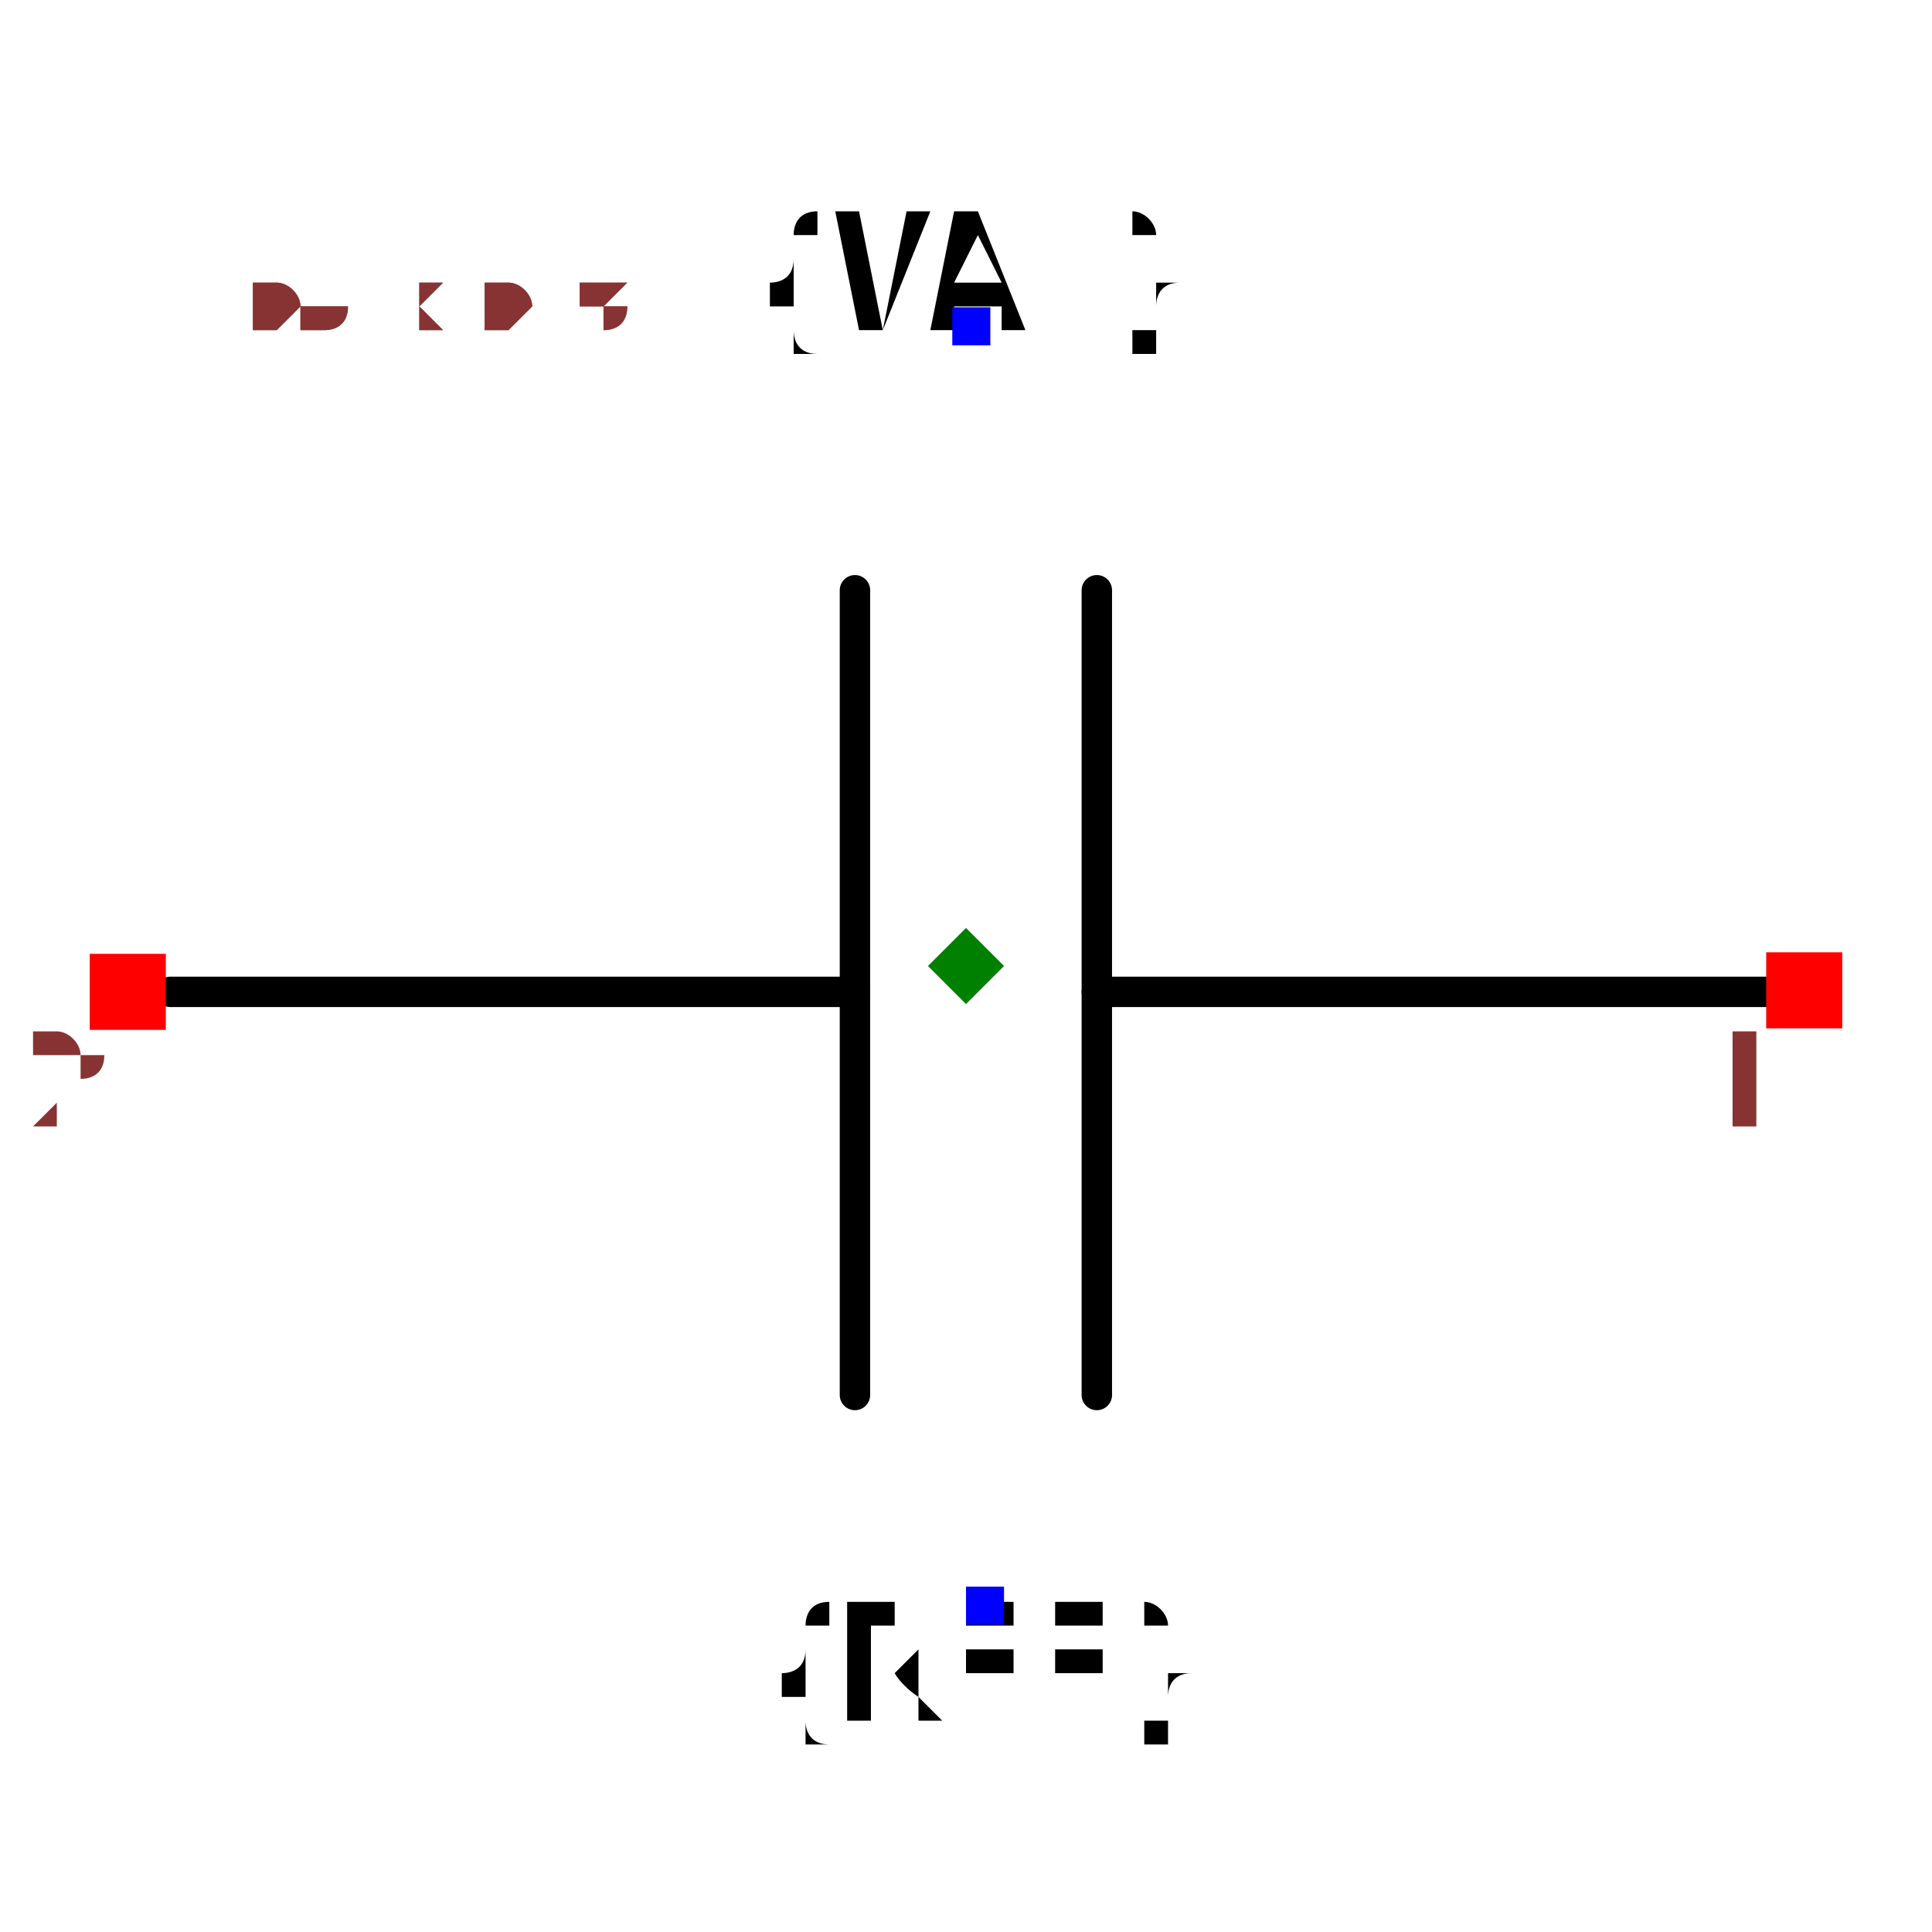
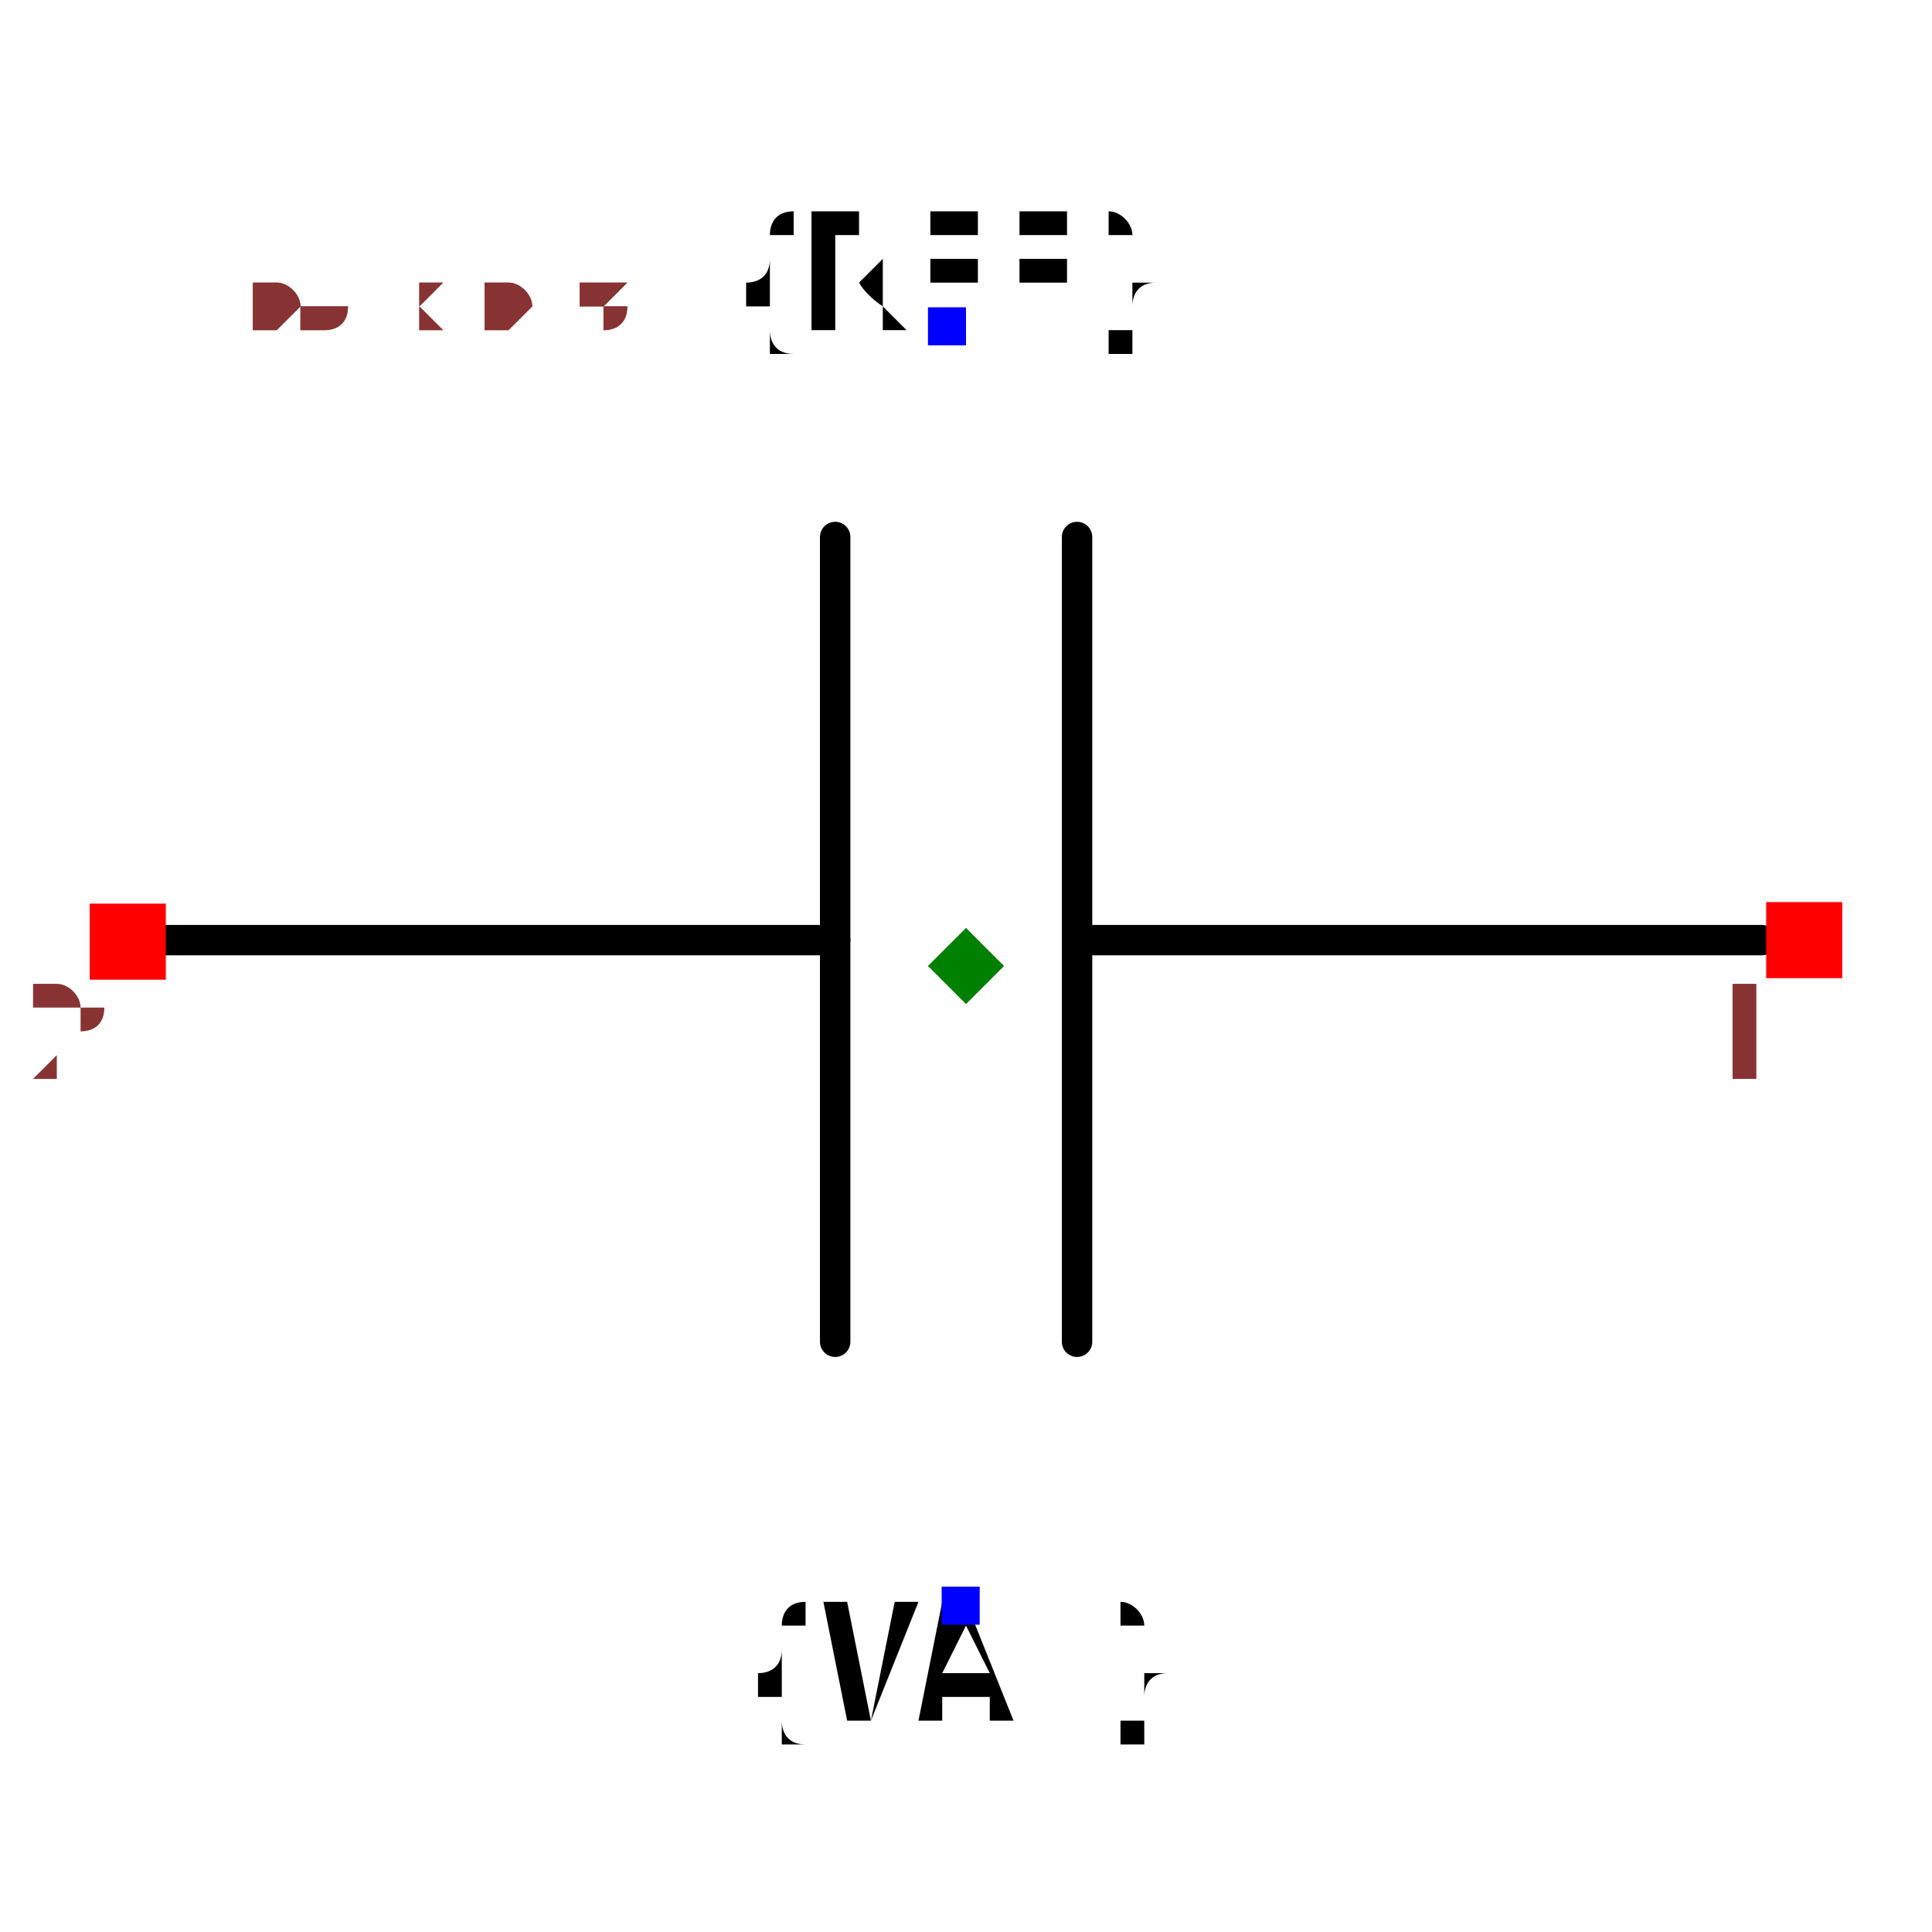
<svg xmlns="http://www.w3.org/2000/svg" width="150" height="150" viewBox="-0.635 -0.504 1.27 1.008">
-   <path d="M-0.523,0.017 L-0.073,0.017" fill="none" stroke="black" stroke-width="0.02" stroke-linecap="round" stroke-linejoin="round" />
-   <path d="M0.086,0.017 L0.535,0.017" fill="none" stroke="black" stroke-width="0.02" stroke-linecap="round" stroke-linejoin="round" />
-   <path d="M-0.073,0.282 L-0.073,-0.247" fill="none" stroke="black" stroke-width="0.02" stroke-linecap="round" stroke-linejoin="round" />
-   <path d="M0.086,0.282 L0.086,-0.247" fill="none" stroke="black" stroke-width="0.02" stroke-linecap="round" stroke-linejoin="round" />
-   <text x="0.013" y="0.42" dx="0" dy="0.075" text-anchor="middle" style="font: 0.1px monospace; fill: black">{REF}</text>
-   <rect x="0" y="0.408" width="0.025" height="0.025" fill="blue" />
-   <text x="0.004" y="-0.42" dx="0" dy="0" text-anchor="middle" style="font: 0.1px monospace; fill: black">{VAL}</text>
-   <rect x="-0.009" y="-0.433" width="0.025" height="0.025" fill="blue" />
-   <rect x="0.526" y="-0.009" width="0.05" height="0.05" fill="red" />
-   <text x="0.511" y="0.106" text-anchor="middle" style="font: 0.08px monospace; fill: #833;">1</text>
-   <rect x="-0.576" y="-0.008" width="0.05" height="0.05" fill="red" />
-   <text x="-0.591" y="0.107" text-anchor="middle" style="font: 0.08px monospace; fill: #833;">2</text>
+   <path d="M0.523,-0.017 L0.073,-0.017" fill="none" stroke="black" stroke-width="0.02" stroke-linecap="round" stroke-linejoin="round" />
+   <path d="M-0.086,-0.017 L-0.535,-0.017" fill="none" stroke="black" stroke-width="0.02" stroke-linecap="round" stroke-linejoin="round" />
+   <path d="M0.073,-0.282 L0.073,0.247" fill="none" stroke="black" stroke-width="0.02" stroke-linecap="round" stroke-linejoin="round" />
+   <path d="M-0.086,-0.282 L-0.086,0.247" fill="none" stroke="black" stroke-width="0.02" stroke-linecap="round" stroke-linejoin="round" />
+   <text x="-0.013" y="-0.42" dx="0" dy="0" text-anchor="middle" style="font: 0.1px monospace; fill: black">{REF}</text>
+   <rect x="-0.025" y="-0.433" width="0.025" height="0.025" fill="blue" />
+   <text x="-0.004" y="0.42" dx="0" dy="0.075" text-anchor="middle" style="font: 0.1px monospace; fill: black">{VAL}</text>
+   <rect x="-0.016" y="0.408" width="0.025" height="0.025" fill="blue" />
+   <rect x="-0.576" y="-0.041" width="0.05" height="0.05" fill="red" />
+   <text x="-0.591" y="0.074" text-anchor="middle" style="font: 0.08px monospace; fill: #833;">2</text>
+   <rect x="0.526" y="-0.042" width="0.05" height="0.05" fill="red" />
+   <text x="0.511" y="0.073" text-anchor="middle" style="font: 0.08px monospace; fill: #833;">1</text>
  <path d="M -2.220446049250313e-16 -0.025 L 0.025 -1.7763568394002505e-15 L -2.220446049250313e-16 0.025 L -0.025 -1.7763568394002505e-15 Z" fill="green" />
  <text x="-0.529" y="-0.42" style="font: 0.05px monospace; fill: #833;">1.06 x 0.84</text>
  <text x="-0.529" y="-0.42" style="font: 0.05px monospace; fill: #833;">1.06 x 0.84</text>
</svg>
